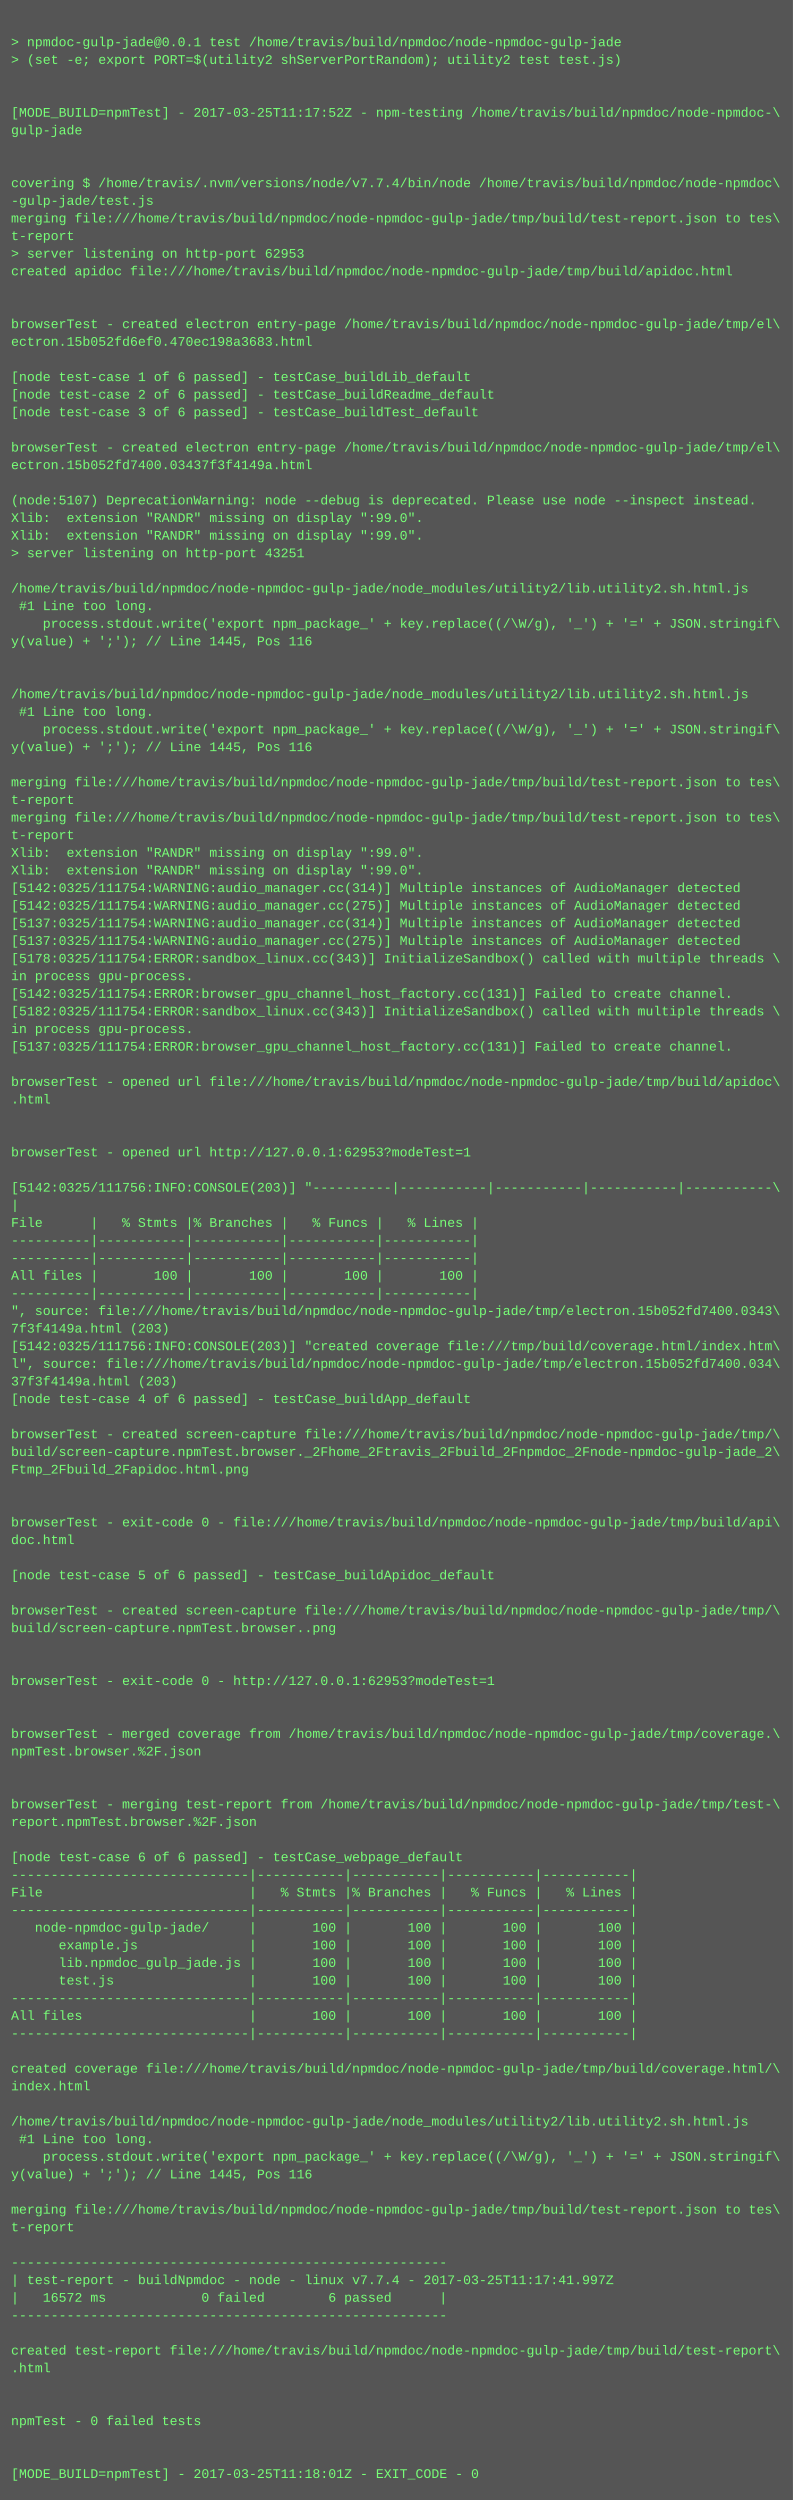
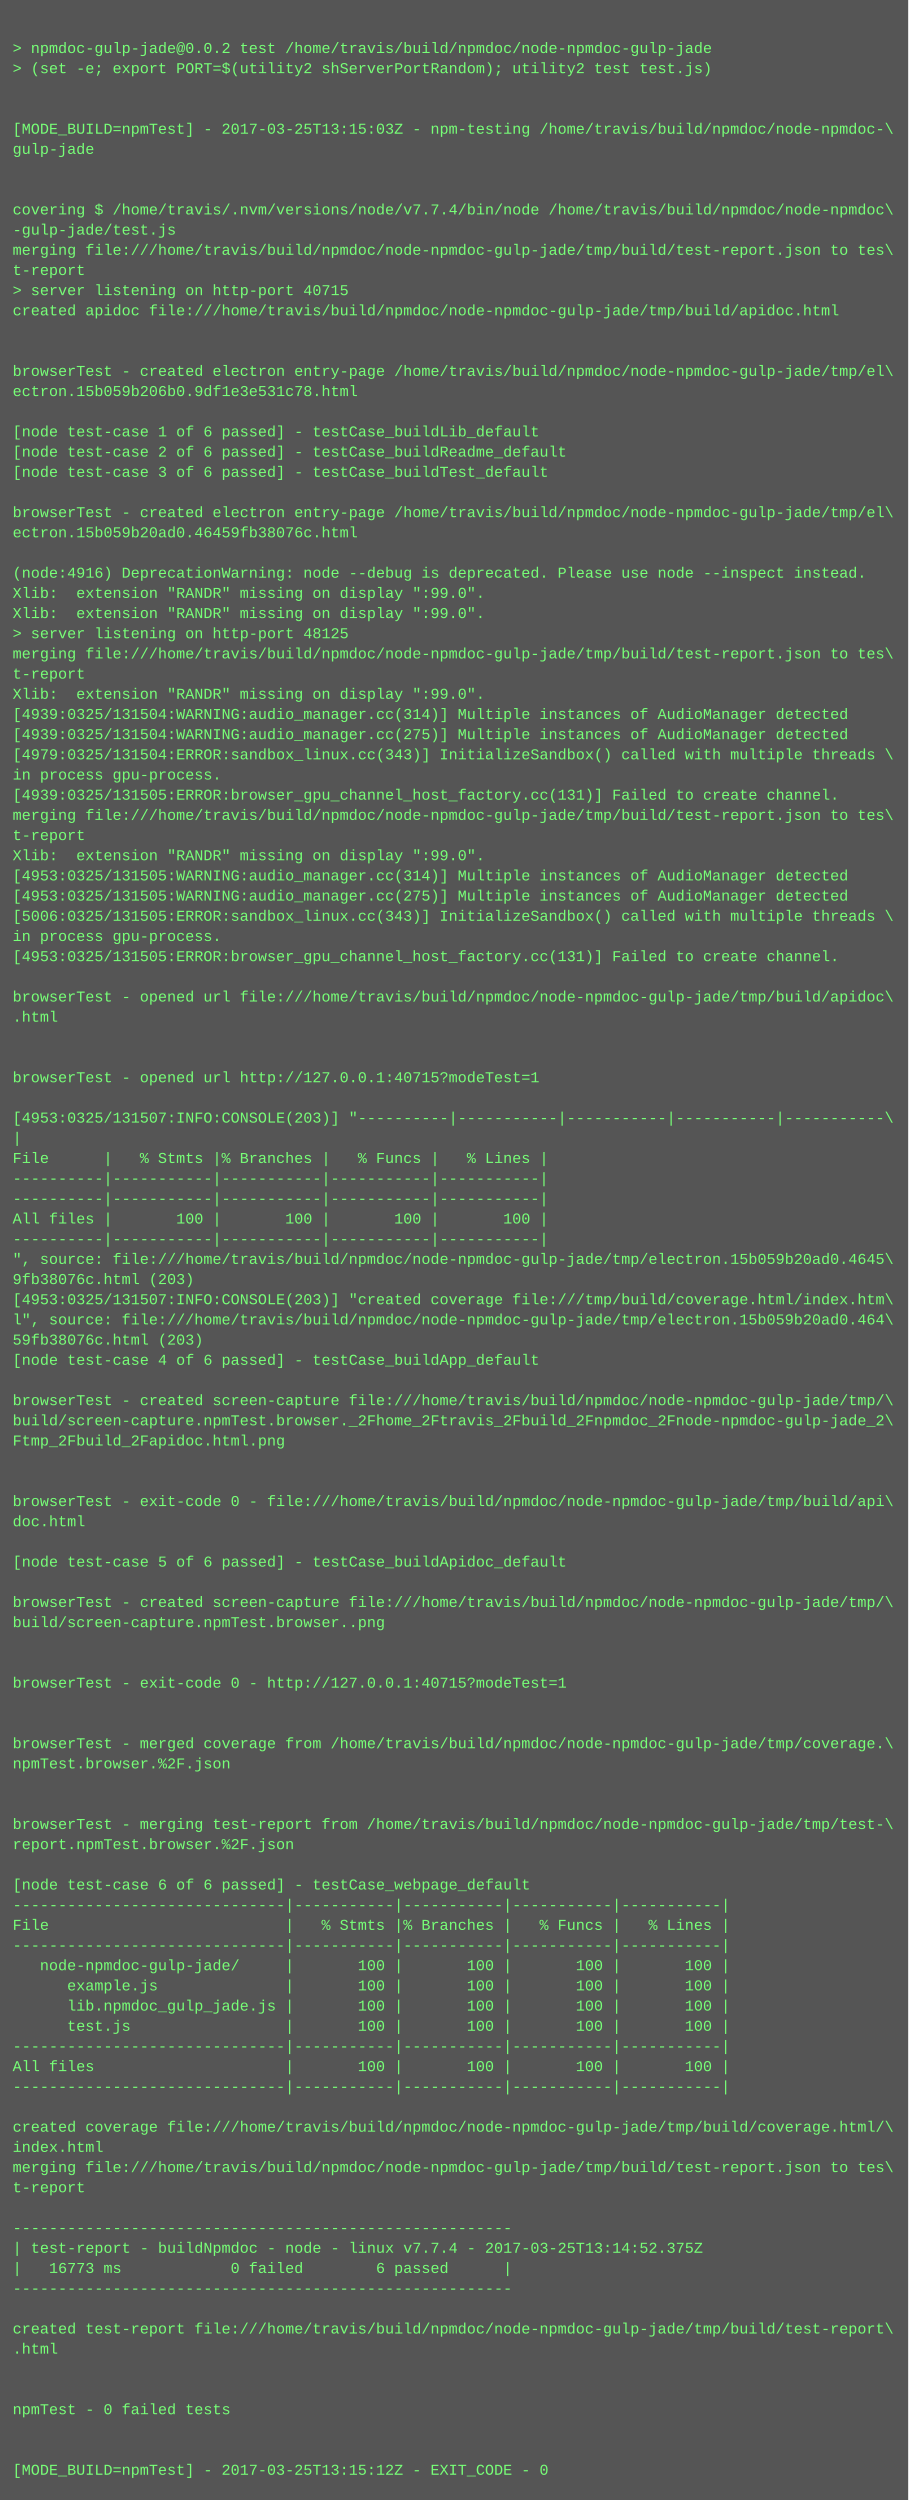
- <svg xmlns="http://www.w3.org/2000/svg" height="2270" width="720">
-   <rect height="2270" fill="#555" width="720" />
+ <svg xmlns="http://www.w3.org/2000/svg" height="1982" width="720">
+   <rect height="1982" fill="#555" width="720" />
  <text fill="#7f7" font-family="Courier New" font-size="12" xml:space="preserve">
    <tspan x="10" y="26" />
-     <tspan x="10" y="42">&gt; npmdoc-gulp-jade@0.0.1 test /home/travis/build/npmdoc/node-npmdoc-gulp-jade</tspan>
+     <tspan x="10" y="42">&gt; npmdoc-gulp-jade@0.0.2 test /home/travis/build/npmdoc/node-npmdoc-gulp-jade</tspan>
    <tspan x="10" y="58">&gt; (set -e; export PORT=$(utility2 shServerPortRandom); utility2 test test.js)</tspan>
    <tspan x="10" y="74" />
    <tspan x="10" y="90" />
-     <tspan x="10" y="106">[MODE_BUILD=npmTest] - 2017-03-25T11:17:52Z - npm-testing /home/travis/build/npmdoc/node-npmdoc-\</tspan>
+     <tspan x="10" y="106">[MODE_BUILD=npmTest] - 2017-03-25T13:15:03Z - npm-testing /home/travis/build/npmdoc/node-npmdoc-\</tspan>
    <tspan x="10" y="122">gulp-jade</tspan>
    <tspan x="10" y="138" />
    <tspan x="10" y="154" />
    <tspan x="10" y="170">covering $ /home/travis/.nvm/versions/node/v7.7.4/bin/node /home/travis/build/npmdoc/node-npmdoc\</tspan>
    <tspan x="10" y="186">-gulp-jade/test.js</tspan>
    <tspan x="10" y="202">merging file:///home/travis/build/npmdoc/node-npmdoc-gulp-jade/tmp/build/test-report.json to tes\</tspan>
    <tspan x="10" y="218">t-report</tspan>
-     <tspan x="10" y="234">&gt; server listening on http-port 62953</tspan>
+     <tspan x="10" y="234">&gt; server listening on http-port 40715</tspan>
    <tspan x="10" y="250">created apidoc file:///home/travis/build/npmdoc/node-npmdoc-gulp-jade/tmp/build/apidoc.html</tspan>
    <tspan x="10" y="266" />
    <tspan x="10" y="282" />
    <tspan x="10" y="298">browserTest - created electron entry-page /home/travis/build/npmdoc/node-npmdoc-gulp-jade/tmp/el\</tspan>
-     <tspan x="10" y="314">ectron.15b052fd6ef0.470ec198a3683.html</tspan>
+     <tspan x="10" y="314">ectron.15b059b206b0.9df1e3e531c78.html</tspan>
    <tspan x="10" y="330" />
    <tspan x="10" y="346">[node test-case 1 of 6 passed] - testCase_buildLib_default</tspan>
    <tspan x="10" y="362">[node test-case 2 of 6 passed] - testCase_buildReadme_default</tspan>
    <tspan x="10" y="378">[node test-case 3 of 6 passed] - testCase_buildTest_default</tspan>
    <tspan x="10" y="394" />
    <tspan x="10" y="410">browserTest - created electron entry-page /home/travis/build/npmdoc/node-npmdoc-gulp-jade/tmp/el\</tspan>
-     <tspan x="10" y="426">ectron.15b052fd7400.03437f3f4149a.html</tspan>
+     <tspan x="10" y="426">ectron.15b059b20ad0.46459fb38076c.html</tspan>
    <tspan x="10" y="442" />
-     <tspan x="10" y="458">(node:5107) DeprecationWarning: node --debug is deprecated. Please use node --inspect instead.</tspan>
+     <tspan x="10" y="458">(node:4916) DeprecationWarning: node --debug is deprecated. Please use node --inspect instead.</tspan>
    <tspan x="10" y="474">Xlib:  extension "RANDR" missing on display ":99.0".</tspan>
    <tspan x="10" y="490">Xlib:  extension "RANDR" missing on display ":99.0".</tspan>
-     <tspan x="10" y="506">&gt; server listening on http-port 43251</tspan>
-     <tspan x="10" y="522" />
-     <tspan x="10" y="538">/home/travis/build/npmdoc/node-npmdoc-gulp-jade/node_modules/utility2/lib.utility2.sh.html.js</tspan>
-     <tspan x="10" y="554"> #1 Line too long.</tspan>
-     <tspan x="10" y="570">    process.stdout.write('export npm_package_' + key.replace((/\W/g), '_') + '=' + JSON.stringif\</tspan>
-     <tspan x="10" y="586">y(value) + ';'); // Line 1445, Pos 116</tspan>
-     <tspan x="10" y="602" />
-     <tspan x="10" y="618" />
-     <tspan x="10" y="634">/home/travis/build/npmdoc/node-npmdoc-gulp-jade/node_modules/utility2/lib.utility2.sh.html.js</tspan>
-     <tspan x="10" y="650"> #1 Line too long.</tspan>
-     <tspan x="10" y="666">    process.stdout.write('export npm_package_' + key.replace((/\W/g), '_') + '=' + JSON.stringif\</tspan>
-     <tspan x="10" y="682">y(value) + ';'); // Line 1445, Pos 116</tspan>
-     <tspan x="10" y="698" />
-     <tspan x="10" y="714">merging file:///home/travis/build/npmdoc/node-npmdoc-gulp-jade/tmp/build/test-report.json to tes\</tspan>
-     <tspan x="10" y="730">t-report</tspan>
-     <tspan x="10" y="746">merging file:///home/travis/build/npmdoc/node-npmdoc-gulp-jade/tmp/build/test-report.json to tes\</tspan>
-     <tspan x="10" y="762">t-report</tspan>
-     <tspan x="10" y="778">Xlib:  extension "RANDR" missing on display ":99.0".</tspan>
-     <tspan x="10" y="794">Xlib:  extension "RANDR" missing on display ":99.0".</tspan>
-     <tspan x="10" y="810">[5142:0325/111754:WARNING:audio_manager.cc(314)] Multiple instances of AudioManager detected</tspan>
-     <tspan x="10" y="826">[5142:0325/111754:WARNING:audio_manager.cc(275)] Multiple instances of AudioManager detected</tspan>
-     <tspan x="10" y="842">[5137:0325/111754:WARNING:audio_manager.cc(314)] Multiple instances of AudioManager detected</tspan>
-     <tspan x="10" y="858">[5137:0325/111754:WARNING:audio_manager.cc(275)] Multiple instances of AudioManager detected</tspan>
-     <tspan x="10" y="874">[5178:0325/111754:ERROR:sandbox_linux.cc(343)] InitializeSandbox() called with multiple threads \</tspan>
-     <tspan x="10" y="890">in process gpu-process. </tspan>
-     <tspan x="10" y="906">[5142:0325/111754:ERROR:browser_gpu_channel_host_factory.cc(131)] Failed to create channel.</tspan>
-     <tspan x="10" y="922">[5182:0325/111754:ERROR:sandbox_linux.cc(343)] InitializeSandbox() called with multiple threads \</tspan>
-     <tspan x="10" y="938">in process gpu-process. </tspan>
-     <tspan x="10" y="954">[5137:0325/111754:ERROR:browser_gpu_channel_host_factory.cc(131)] Failed to create channel.</tspan>
-     <tspan x="10" y="970" />
-     <tspan x="10" y="986">browserTest - opened url file:///home/travis/build/npmdoc/node-npmdoc-gulp-jade/tmp/build/apidoc\</tspan>
-     <tspan x="10" y="1002">.html</tspan>
-     <tspan x="10" y="1018" />
-     <tspan x="10" y="1034" />
-     <tspan x="10" y="1050">browserTest - opened url http://127.0.0.1:62953?modeTest=1</tspan>
-     <tspan x="10" y="1066" />
-     <tspan x="10" y="1082">[5142:0325/111756:INFO:CONSOLE(203)] "----------|-----------|-----------|-----------|-----------\</tspan>
-     <tspan x="10" y="1098">|</tspan>
-     <tspan x="10" y="1114">File      |   % Stmts |% Branches |   % Funcs |   % Lines |</tspan>
-     <tspan x="10" y="1130">----------|-----------|-----------|-----------|-----------|</tspan>
-     <tspan x="10" y="1146">----------|-----------|-----------|-----------|-----------|</tspan>
-     <tspan x="10" y="1162">All files |       100 |       100 |       100 |       100 |</tspan>
-     <tspan x="10" y="1178">----------|-----------|-----------|-----------|-----------|</tspan>
-     <tspan x="10" y="1194">", source: file:///home/travis/build/npmdoc/node-npmdoc-gulp-jade/tmp/electron.15b052fd7400.0343\</tspan>
-     <tspan x="10" y="1210">7f3f4149a.html (203)</tspan>
-     <tspan x="10" y="1226">[5142:0325/111756:INFO:CONSOLE(203)] "created coverage file:///tmp/build/coverage.html/index.htm\</tspan>
-     <tspan x="10" y="1242">l", source: file:///home/travis/build/npmdoc/node-npmdoc-gulp-jade/tmp/electron.15b052fd7400.034\</tspan>
-     <tspan x="10" y="1258">37f3f4149a.html (203)</tspan>
-     <tspan x="10" y="1274">[node test-case 4 of 6 passed] - testCase_buildApp_default</tspan>
-     <tspan x="10" y="1290" />
-     <tspan x="10" y="1306">browserTest - created screen-capture file:///home/travis/build/npmdoc/node-npmdoc-gulp-jade/tmp/\</tspan>
-     <tspan x="10" y="1322">build/screen-capture.npmTest.browser._2Fhome_2Ftravis_2Fbuild_2Fnpmdoc_2Fnode-npmdoc-gulp-jade_2\</tspan>
-     <tspan x="10" y="1338">Ftmp_2Fbuild_2Fapidoc.html.png</tspan>
+     <tspan x="10" y="506">&gt; server listening on http-port 48125</tspan>
+     <tspan x="10" y="522">merging file:///home/travis/build/npmdoc/node-npmdoc-gulp-jade/tmp/build/test-report.json to tes\</tspan>
+     <tspan x="10" y="538">t-report</tspan>
+     <tspan x="10" y="554">Xlib:  extension "RANDR" missing on display ":99.0".</tspan>
+     <tspan x="10" y="570">[4939:0325/131504:WARNING:audio_manager.cc(314)] Multiple instances of AudioManager detected</tspan>
+     <tspan x="10" y="586">[4939:0325/131504:WARNING:audio_manager.cc(275)] Multiple instances of AudioManager detected</tspan>
+     <tspan x="10" y="602">[4979:0325/131504:ERROR:sandbox_linux.cc(343)] InitializeSandbox() called with multiple threads \</tspan>
+     <tspan x="10" y="618">in process gpu-process. </tspan>
+     <tspan x="10" y="634">[4939:0325/131505:ERROR:browser_gpu_channel_host_factory.cc(131)] Failed to create channel.</tspan>
+     <tspan x="10" y="650">merging file:///home/travis/build/npmdoc/node-npmdoc-gulp-jade/tmp/build/test-report.json to tes\</tspan>
+     <tspan x="10" y="666">t-report</tspan>
+     <tspan x="10" y="682">Xlib:  extension "RANDR" missing on display ":99.0".</tspan>
+     <tspan x="10" y="698">[4953:0325/131505:WARNING:audio_manager.cc(314)] Multiple instances of AudioManager detected</tspan>
+     <tspan x="10" y="714">[4953:0325/131505:WARNING:audio_manager.cc(275)] Multiple instances of AudioManager detected</tspan>
+     <tspan x="10" y="730">[5006:0325/131505:ERROR:sandbox_linux.cc(343)] InitializeSandbox() called with multiple threads \</tspan>
+     <tspan x="10" y="746">in process gpu-process. </tspan>
+     <tspan x="10" y="762">[4953:0325/131505:ERROR:browser_gpu_channel_host_factory.cc(131)] Failed to create channel.</tspan>
+     <tspan x="10" y="778" />
+     <tspan x="10" y="794">browserTest - opened url file:///home/travis/build/npmdoc/node-npmdoc-gulp-jade/tmp/build/apidoc\</tspan>
+     <tspan x="10" y="810">.html</tspan>
+     <tspan x="10" y="826" />
+     <tspan x="10" y="842" />
+     <tspan x="10" y="858">browserTest - opened url http://127.0.0.1:40715?modeTest=1</tspan>
+     <tspan x="10" y="874" />
+     <tspan x="10" y="890">[4953:0325/131507:INFO:CONSOLE(203)] "----------|-----------|-----------|-----------|-----------\</tspan>
+     <tspan x="10" y="906">|</tspan>
+     <tspan x="10" y="922">File      |   % Stmts |% Branches |   % Funcs |   % Lines |</tspan>
+     <tspan x="10" y="938">----------|-----------|-----------|-----------|-----------|</tspan>
+     <tspan x="10" y="954">----------|-----------|-----------|-----------|-----------|</tspan>
+     <tspan x="10" y="970">All files |       100 |       100 |       100 |       100 |</tspan>
+     <tspan x="10" y="986">----------|-----------|-----------|-----------|-----------|</tspan>
+     <tspan x="10" y="1002">", source: file:///home/travis/build/npmdoc/node-npmdoc-gulp-jade/tmp/electron.15b059b20ad0.4645\</tspan>
+     <tspan x="10" y="1018">9fb38076c.html (203)</tspan>
+     <tspan x="10" y="1034">[4953:0325/131507:INFO:CONSOLE(203)] "created coverage file:///tmp/build/coverage.html/index.htm\</tspan>
+     <tspan x="10" y="1050">l", source: file:///home/travis/build/npmdoc/node-npmdoc-gulp-jade/tmp/electron.15b059b20ad0.464\</tspan>
+     <tspan x="10" y="1066">59fb38076c.html (203)</tspan>
+     <tspan x="10" y="1082">[node test-case 4 of 6 passed] - testCase_buildApp_default</tspan>
+     <tspan x="10" y="1098" />
+     <tspan x="10" y="1114">browserTest - created screen-capture file:///home/travis/build/npmdoc/node-npmdoc-gulp-jade/tmp/\</tspan>
+     <tspan x="10" y="1130">build/screen-capture.npmTest.browser._2Fhome_2Ftravis_2Fbuild_2Fnpmdoc_2Fnode-npmdoc-gulp-jade_2\</tspan>
+     <tspan x="10" y="1146">Ftmp_2Fbuild_2Fapidoc.html.png</tspan>
+     <tspan x="10" y="1162" />
+     <tspan x="10" y="1178" />
+     <tspan x="10" y="1194">browserTest - exit-code 0 - file:///home/travis/build/npmdoc/node-npmdoc-gulp-jade/tmp/build/api\</tspan>
+     <tspan x="10" y="1210">doc.html</tspan>
+     <tspan x="10" y="1226" />
+     <tspan x="10" y="1242">[node test-case 5 of 6 passed] - testCase_buildApidoc_default</tspan>
+     <tspan x="10" y="1258" />
+     <tspan x="10" y="1274">browserTest - created screen-capture file:///home/travis/build/npmdoc/node-npmdoc-gulp-jade/tmp/\</tspan>
+     <tspan x="10" y="1290">build/screen-capture.npmTest.browser..png</tspan>
+     <tspan x="10" y="1306" />
+     <tspan x="10" y="1322" />
+     <tspan x="10" y="1338">browserTest - exit-code 0 - http://127.0.0.1:40715?modeTest=1</tspan>
    <tspan x="10" y="1354" />
    <tspan x="10" y="1370" />
-     <tspan x="10" y="1386">browserTest - exit-code 0 - file:///home/travis/build/npmdoc/node-npmdoc-gulp-jade/tmp/build/api\</tspan>
-     <tspan x="10" y="1402">doc.html</tspan>
+     <tspan x="10" y="1386">browserTest - merged coverage from /home/travis/build/npmdoc/node-npmdoc-gulp-jade/tmp/coverage.\</tspan>
+     <tspan x="10" y="1402">npmTest.browser.%2F.json</tspan>
    <tspan x="10" y="1418" />
-     <tspan x="10" y="1434">[node test-case 5 of 6 passed] - testCase_buildApidoc_default</tspan>
-     <tspan x="10" y="1450" />
-     <tspan x="10" y="1466">browserTest - created screen-capture file:///home/travis/build/npmdoc/node-npmdoc-gulp-jade/tmp/\</tspan>
-     <tspan x="10" y="1482">build/screen-capture.npmTest.browser..png</tspan>
-     <tspan x="10" y="1498" />
-     <tspan x="10" y="1514" />
-     <tspan x="10" y="1530">browserTest - exit-code 0 - http://127.0.0.1:62953?modeTest=1</tspan>
-     <tspan x="10" y="1546" />
-     <tspan x="10" y="1562" />
-     <tspan x="10" y="1578">browserTest - merged coverage from /home/travis/build/npmdoc/node-npmdoc-gulp-jade/tmp/coverage.\</tspan>
-     <tspan x="10" y="1594">npmTest.browser.%2F.json</tspan>
-     <tspan x="10" y="1610" />
-     <tspan x="10" y="1626" />
-     <tspan x="10" y="1642">browserTest - merging test-report from /home/travis/build/npmdoc/node-npmdoc-gulp-jade/tmp/test-\</tspan>
-     <tspan x="10" y="1658">report.npmTest.browser.%2F.json</tspan>
+     <tspan x="10" y="1434" />
+     <tspan x="10" y="1450">browserTest - merging test-report from /home/travis/build/npmdoc/node-npmdoc-gulp-jade/tmp/test-\</tspan>
+     <tspan x="10" y="1466">report.npmTest.browser.%2F.json</tspan>
+     <tspan x="10" y="1482" />
+     <tspan x="10" y="1498">[node test-case 6 of 6 passed] - testCase_webpage_default</tspan>
+     <tspan x="10" y="1514">------------------------------|-----------|-----------|-----------|-----------|</tspan>
+     <tspan x="10" y="1530">File                          |   % Stmts |% Branches |   % Funcs |   % Lines |</tspan>
+     <tspan x="10" y="1546">------------------------------|-----------|-----------|-----------|-----------|</tspan>
+     <tspan x="10" y="1562">   node-npmdoc-gulp-jade/     |       100 |       100 |       100 |       100 |</tspan>
+     <tspan x="10" y="1578">      example.js              |       100 |       100 |       100 |       100 |</tspan>
+     <tspan x="10" y="1594">      lib.npmdoc_gulp_jade.js |       100 |       100 |       100 |       100 |</tspan>
+     <tspan x="10" y="1610">      test.js                 |       100 |       100 |       100 |       100 |</tspan>
+     <tspan x="10" y="1626">------------------------------|-----------|-----------|-----------|-----------|</tspan>
+     <tspan x="10" y="1642">All files                     |       100 |       100 |       100 |       100 |</tspan>
+     <tspan x="10" y="1658">------------------------------|-----------|-----------|-----------|-----------|</tspan>
    <tspan x="10" y="1674" />
-     <tspan x="10" y="1690">[node test-case 6 of 6 passed] - testCase_webpage_default</tspan>
-     <tspan x="10" y="1706">------------------------------|-----------|-----------|-----------|-----------|</tspan>
-     <tspan x="10" y="1722">File                          |   % Stmts |% Branches |   % Funcs |   % Lines |</tspan>
-     <tspan x="10" y="1738">------------------------------|-----------|-----------|-----------|-----------|</tspan>
-     <tspan x="10" y="1754">   node-npmdoc-gulp-jade/     |       100 |       100 |       100 |       100 |</tspan>
-     <tspan x="10" y="1770">      example.js              |       100 |       100 |       100 |       100 |</tspan>
-     <tspan x="10" y="1786">      lib.npmdoc_gulp_jade.js |       100 |       100 |       100 |       100 |</tspan>
-     <tspan x="10" y="1802">      test.js                 |       100 |       100 |       100 |       100 |</tspan>
-     <tspan x="10" y="1818">------------------------------|-----------|-----------|-----------|-----------|</tspan>
-     <tspan x="10" y="1834">All files                     |       100 |       100 |       100 |       100 |</tspan>
-     <tspan x="10" y="1850">------------------------------|-----------|-----------|-----------|-----------|</tspan>
-     <tspan x="10" y="1866" />
-     <tspan x="10" y="1882">created coverage file:///home/travis/build/npmdoc/node-npmdoc-gulp-jade/tmp/build/coverage.html/\</tspan>
-     <tspan x="10" y="1898">index.html</tspan>
-     <tspan x="10" y="1914" />
-     <tspan x="10" y="1930">/home/travis/build/npmdoc/node-npmdoc-gulp-jade/node_modules/utility2/lib.utility2.sh.html.js</tspan>
-     <tspan x="10" y="1946"> #1 Line too long.</tspan>
-     <tspan x="10" y="1962">    process.stdout.write('export npm_package_' + key.replace((/\W/g), '_') + '=' + JSON.stringif\</tspan>
-     <tspan x="10" y="1978">y(value) + ';'); // Line 1445, Pos 116</tspan>
-     <tspan x="10" y="1994" />
-     <tspan x="10" y="2010">merging file:///home/travis/build/npmdoc/node-npmdoc-gulp-jade/tmp/build/test-report.json to tes\</tspan>
-     <tspan x="10" y="2026">t-report</tspan>
-     <tspan x="10" y="2042" />
-     <tspan x="10" y="2058">-------------------------------------------------------</tspan>
-     <tspan x="10" y="2074">| test-report - buildNpmdoc - node - linux v7.7.4 - 2017-03-25T11:17:41.997Z</tspan>
-     <tspan x="10" y="2090">|   16572 ms            0 failed        6 passed      |</tspan>
-     <tspan x="10" y="2106">-------------------------------------------------------</tspan>
-     <tspan x="10" y="2122" />
-     <tspan x="10" y="2138">created test-report file:///home/travis/build/npmdoc/node-npmdoc-gulp-jade/tmp/build/test-report\</tspan>
-     <tspan x="10" y="2154">.html</tspan>
-     <tspan x="10" y="2170" />
-     <tspan x="10" y="2186" />
-     <tspan x="10" y="2202">npmTest - 0 failed tests</tspan>
-     <tspan x="10" y="2218" />
-     <tspan x="10" y="2234" />
-     <tspan x="10" y="2250">[MODE_BUILD=npmTest] - 2017-03-25T11:18:01Z - EXIT_CODE - 0</tspan>
+     <tspan x="10" y="1690">created coverage file:///home/travis/build/npmdoc/node-npmdoc-gulp-jade/tmp/build/coverage.html/\</tspan>
+     <tspan x="10" y="1706">index.html</tspan>
+     <tspan x="10" y="1722">merging file:///home/travis/build/npmdoc/node-npmdoc-gulp-jade/tmp/build/test-report.json to tes\</tspan>
+     <tspan x="10" y="1738">t-report</tspan>
+     <tspan x="10" y="1754" />
+     <tspan x="10" y="1770">-------------------------------------------------------</tspan>
+     <tspan x="10" y="1786">| test-report - buildNpmdoc - node - linux v7.7.4 - 2017-03-25T13:14:52.375Z</tspan>
+     <tspan x="10" y="1802">|   16773 ms            0 failed        6 passed      |</tspan>
+     <tspan x="10" y="1818">-------------------------------------------------------</tspan>
+     <tspan x="10" y="1834" />
+     <tspan x="10" y="1850">created test-report file:///home/travis/build/npmdoc/node-npmdoc-gulp-jade/tmp/build/test-report\</tspan>
+     <tspan x="10" y="1866">.html</tspan>
+     <tspan x="10" y="1882" />
+     <tspan x="10" y="1898" />
+     <tspan x="10" y="1914">npmTest - 0 failed tests</tspan>
+     <tspan x="10" y="1930" />
+     <tspan x="10" y="1946" />
+     <tspan x="10" y="1962">[MODE_BUILD=npmTest] - 2017-03-25T13:15:12Z - EXIT_CODE - 0</tspan>
  </text>
</svg>
